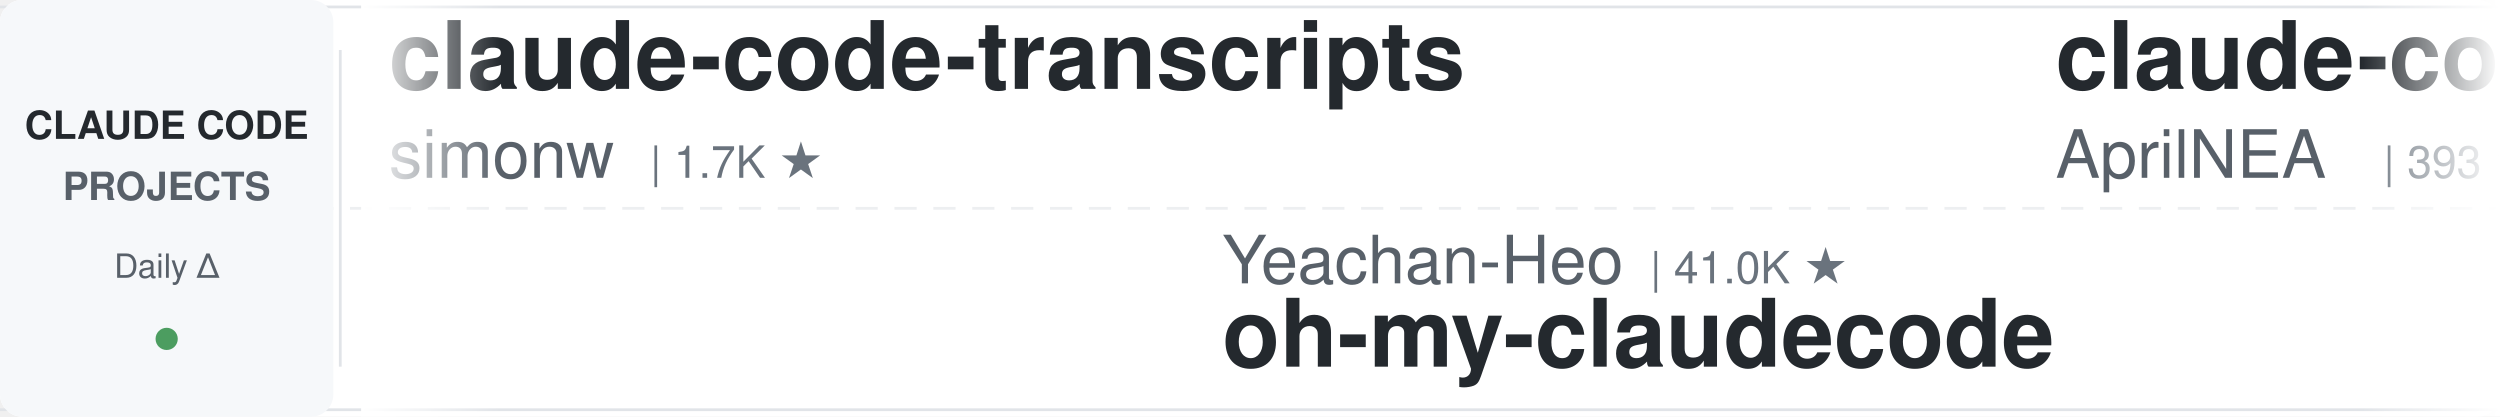
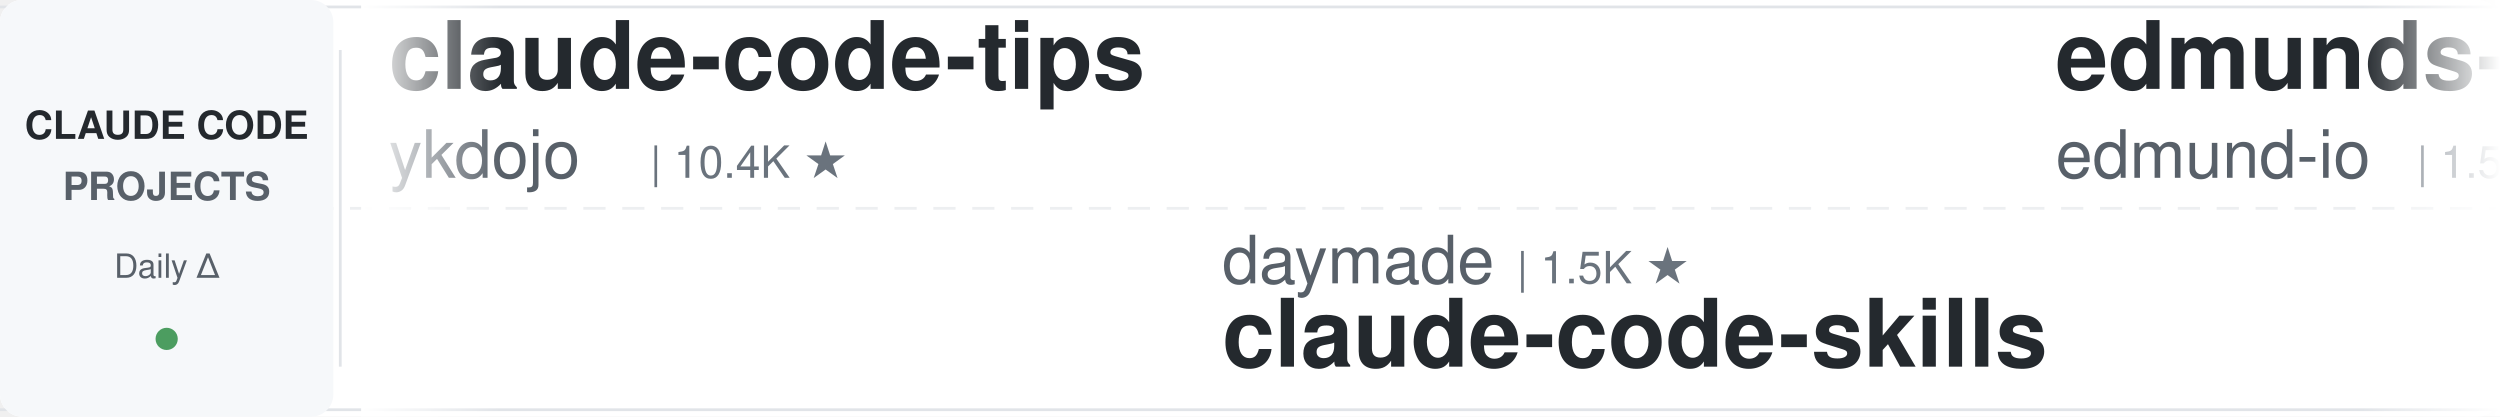
<svg xmlns="http://www.w3.org/2000/svg" width="900" height="150">
  <defs>
    <linearGradient id="leftFade" x1="0%" y1="0%" x2="100%" y2="0%">
      <stop offset="0%" style="stop-color:#ffffff;stop-opacity:1" />
      <stop offset="100%" style="stop-color:#ffffff;stop-opacity:0" />
    </linearGradient>
    <linearGradient id="rightFade" x1="0%" y1="0%" x2="100%" y2="0%">
      <stop offset="0%" style="stop-color:#ffffff;stop-opacity:0" />
      <stop offset="100%" style="stop-color:#ffffff;stop-opacity:1" />
    </linearGradient>
  </defs>
  <rect width="900" height="150" fill="#ffffff" rx="8" />
  <rect x="0" y="2" width="900" height="1" fill="#e1e4e8" />
  <rect x="0" y="147" width="900" height="1" fill="#e1e4e8" />
  <line x1="0" y1="75" x2="900" y2="75" stroke="#e1e4e8" stroke-width="1" stroke-dasharray="8 6" opacity="0.6" />
  <rect x="0" y="0" width="120" height="150" fill="#f6f8fa" rx="8" />
  <text x="60" y="50" font-family="-apple-system, BlinkMacSystemFont, 'Segoe UI', Helvetica, Arial, sans-serif" font-size="14" font-weight="600" fill="#24292e" text-anchor="middle">CLAUDE CODE</text>
  <text x="60" y="72" font-family="-apple-system, BlinkMacSystemFont, 'Segoe UI', Helvetica, Arial, sans-serif" font-size="14" font-weight="600" fill="#586069" text-anchor="middle">PROJECTS</text>
  <text x="60" y="100" font-family="-apple-system, BlinkMacSystemFont, 'Segoe UI', Helvetica, Arial, sans-serif" font-size="12" font-weight="500" fill="#586069" text-anchor="middle">Daily Δ</text>
  <circle cx="60" cy="122" r="4" fill="#22863a" opacity="0.8" />
  <rect x="122" y="18" width="1" height="114" fill="#e1e4e8" />
  <clipPath id="tickerClip">
    <rect x="130" y="0" width="770" height="150" />
  </clipPath>
  <g clip-path="url(#tickerClip)">
    <g id="tickerItems">
      <animateTransform attributeName="transform" attributeType="XML" type="translate" from="0 0" to="-3000 0" dur="54s" repeatCount="indefinite" />
      <g transform="translate(0, 0)">
-         <text x="140" y="32" font-family="-apple-system, BlinkMacSystemFont, 'Segoe UI', Helvetica, Arial, sans-serif" font-size="34" font-weight="600" fill="#24292e">claude-code-transcripts</text>
-         <text x="140" y="64" font-family="-apple-system, BlinkMacSystemFont, 'Segoe UI', Helvetica, Arial, sans-serif" font-size="24" font-weight="400" fill="#586069">simonw</text>
-         <text x="234" y="64" font-family="-apple-system, BlinkMacSystemFont, 'Segoe UI', Helvetica, Arial, sans-serif" font-size="16" font-weight="500" fill="#6a737d">| 1.7K ★</text>
-       </g>
-       <g transform="translate(300, 0)">
-         <text x="140" y="102" font-family="-apple-system, BlinkMacSystemFont, 'Segoe UI', Helvetica, Arial, sans-serif" font-size="24" font-weight="400" fill="#586069">Yeachan-Heo</text>
-         <text x="294" y="102" font-family="-apple-system, BlinkMacSystemFont, 'Segoe UI', Helvetica, Arial, sans-serif" font-size="16" font-weight="500" fill="#6a737d">| 41.0K ★</text>
-         <text x="140" y="132" font-family="-apple-system, BlinkMacSystemFont, 'Segoe UI', Helvetica, Arial, sans-serif" font-size="34" font-weight="600" fill="#24292e">oh-my-claudecode</text>
-       </g>
-       <g transform="translate(600, 0)">
-         <text x="140" y="32" font-family="-apple-system, BlinkMacSystemFont, 'Segoe UI', Helvetica, Arial, sans-serif" font-size="34" font-weight="600" fill="#24292e">claude-code-source</text>
-         <text x="140" y="64" font-family="-apple-system, BlinkMacSystemFont, 'Segoe UI', Helvetica, Arial, sans-serif" font-size="24" font-weight="400" fill="#586069">AprilNEA</text>
-         <text x="258" y="64" font-family="-apple-system, BlinkMacSystemFont, 'Segoe UI', Helvetica, Arial, sans-serif" font-size="16" font-weight="500" fill="#6a737d">| 393 ★</text>
-       </g>
-       <g transform="translate(900, 0)">
-         <text x="140" y="102" font-family="-apple-system, BlinkMacSystemFont, 'Segoe UI', Helvetica, Arial, sans-serif" font-size="24" font-weight="400" fill="#586069">1rgs</text>
-         <text x="210" y="102" font-family="-apple-system, BlinkMacSystemFont, 'Segoe UI', Helvetica, Arial, sans-serif" font-size="16" font-weight="500" fill="#6a737d">| 3.8K ★</text>
-         <text x="140" y="132" font-family="-apple-system, BlinkMacSystemFont, 'Segoe UI', Helvetica, Arial, sans-serif" font-size="34" font-weight="600" fill="#24292e">claude-code-proxy</text>
-       </g>
-       <g transform="translate(1200, 0)">
        <text x="140" y="32" font-family="-apple-system, BlinkMacSystemFont, 'Segoe UI', Helvetica, Arial, sans-serif" font-size="34" font-weight="600" fill="#24292e">claude-code-tips</text>
        <text x="140" y="64" font-family="-apple-system, BlinkMacSystemFont, 'Segoe UI', Helvetica, Arial, sans-serif" font-size="24" font-weight="400" fill="#586069">ykdojo</text>
        <text x="234" y="64" font-family="-apple-system, BlinkMacSystemFont, 'Segoe UI', Helvetica, Arial, sans-serif" font-size="16" font-weight="500" fill="#6a737d">| 10.4K ★</text>
      </g>
+       <g transform="translate(300, 0)">
+         <text x="140" y="102" font-family="-apple-system, BlinkMacSystemFont, 'Segoe UI', Helvetica, Arial, sans-serif" font-size="24" font-weight="400" fill="#586069">daymade</text>
+         <text x="246" y="102" font-family="-apple-system, BlinkMacSystemFont, 'Segoe UI', Helvetica, Arial, sans-serif" font-size="16" font-weight="500" fill="#6a737d">| 1.5K ★</text>
+         <text x="140" y="132" font-family="-apple-system, BlinkMacSystemFont, 'Segoe UI', Helvetica, Arial, sans-serif" font-size="34" font-weight="600" fill="#24292e">claude-code-skills</text>
+       </g>
+       <g transform="translate(600, 0)">
+         <text x="140" y="32" font-family="-apple-system, BlinkMacSystemFont, 'Segoe UI', Helvetica, Arial, sans-serif" font-size="34" font-weight="600" fill="#24292e">edmunds-claude-code</text>
+         <text x="140" y="64" font-family="-apple-system, BlinkMacSystemFont, 'Segoe UI', Helvetica, Arial, sans-serif" font-size="24" font-weight="400" fill="#586069">edmund-io</text>
+         <text x="270" y="64" font-family="-apple-system, BlinkMacSystemFont, 'Segoe UI', Helvetica, Arial, sans-serif" font-size="16" font-weight="500" fill="#6a737d">| 1.5K ★</text>
+       </g>
+       <g transform="translate(900, 0)">
+         <text x="140" y="102" font-family="-apple-system, BlinkMacSystemFont, 'Segoe UI', Helvetica, Arial, sans-serif" font-size="24" font-weight="400" fill="#586069">davila7</text>
+         <text x="246" y="102" font-family="-apple-system, BlinkMacSystemFont, 'Segoe UI', Helvetica, Arial, sans-serif" font-size="16" font-weight="500" fill="#6a737d">| 34.2K ★</text>
+         <text x="140" y="132" font-family="-apple-system, BlinkMacSystemFont, 'Segoe UI', Helvetica, Arial, sans-serif" font-size="34" font-weight="600" fill="#24292e">claude-code-templates</text>
+       </g>
+       <g transform="translate(1200, 0)">
+         <text x="140" y="32" font-family="-apple-system, BlinkMacSystemFont, 'Segoe UI', Helvetica, Arial, sans-serif" font-size="34" font-weight="600" fill="#24292e">claude-code-source</text>
+         <text x="140" y="64" font-family="-apple-system, BlinkMacSystemFont, 'Segoe UI', Helvetica, Arial, sans-serif" font-size="24" font-weight="400" fill="#586069">JrCx7scC</text>
+         <text x="258" y="64" font-family="-apple-system, BlinkMacSystemFont, 'Segoe UI', Helvetica, Arial, sans-serif" font-size="16" font-weight="500" fill="#6a737d">| 377 ★</text>
+       </g>
      <g transform="translate(1500, 0)">
-         <text x="140" y="102" font-family="-apple-system, BlinkMacSystemFont, 'Segoe UI', Helvetica, Arial, sans-serif" font-size="24" font-weight="400" fill="#586069">zebbern</text>
-         <text x="246" y="102" font-family="-apple-system, BlinkMacSystemFont, 'Segoe UI', Helvetica, Arial, sans-serif" font-size="16" font-weight="500" fill="#6a737d">| 4.7K ★</text>
-         <text x="140" y="132" font-family="-apple-system, BlinkMacSystemFont, 'Segoe UI', Helvetica, Arial, sans-serif" font-size="34" font-weight="600" fill="#24292e">claude-code-guide</text>
+         <text x="140" y="102" font-family="-apple-system, BlinkMacSystemFont, 'Segoe UI', Helvetica, Arial, sans-serif" font-size="24" font-weight="400" fill="#586069">shanraisshan</text>
+         <text x="306" y="102" font-family="-apple-system, BlinkMacSystemFont, 'Segoe UI', Helvetica, Arial, sans-serif" font-size="16" font-weight="500" fill="#6a737d">| 69.4K ★</text>
+         <text x="140" y="132" font-family="-apple-system, BlinkMacSystemFont, 'Segoe UI', Helvetica, Arial, sans-serif" font-size="34" font-weight="600" fill="#24292e">claude-code-best-practic...</text>
      </g>
      <g transform="translate(1800, 0)">
-         <text x="140" y="32" font-family="-apple-system, BlinkMacSystemFont, 'Segoe UI', Helvetica, Arial, sans-serif" font-size="34" font-weight="600" fill="#24292e">claude-code-spec-workflo...</text>
-         <text x="140" y="64" font-family="-apple-system, BlinkMacSystemFont, 'Segoe UI', Helvetica, Arial, sans-serif" font-size="24" font-weight="400" fill="#586069">Pimzino</text>
-         <text x="246" y="64" font-family="-apple-system, BlinkMacSystemFont, 'Segoe UI', Helvetica, Arial, sans-serif" font-size="16" font-weight="500" fill="#6a737d">| 3.9K ★</text>
+         <text x="140" y="32" font-family="-apple-system, BlinkMacSystemFont, 'Segoe UI', Helvetica, Arial, sans-serif" font-size="34" font-weight="600" fill="#24292e">oh-my-claudecode</text>
+         <text x="140" y="64" font-family="-apple-system, BlinkMacSystemFont, 'Segoe UI', Helvetica, Arial, sans-serif" font-size="24" font-weight="400" fill="#586069">Yeachan-Heo</text>
+         <text x="294" y="64" font-family="-apple-system, BlinkMacSystemFont, 'Segoe UI', Helvetica, Arial, sans-serif" font-size="16" font-weight="500" fill="#6a737d">| 41.1K ★</text>
      </g>
      <g transform="translate(2100, 0)">
-         <text x="140" y="102" font-family="-apple-system, BlinkMacSystemFont, 'Segoe UI', Helvetica, Arial, sans-serif" font-size="24" font-weight="400" fill="#586069">asgeirtj</text>
-         <text x="258" y="102" font-family="-apple-system, BlinkMacSystemFont, 'Segoe UI', Helvetica, Arial, sans-serif" font-size="16" font-weight="500" fill="#6a737d">| 72.6K ★</text>
-         <text x="140" y="132" font-family="-apple-system, BlinkMacSystemFont, 'Segoe UI', Helvetica, Arial, sans-serif" font-size="34" font-weight="600" fill="#24292e">system_prompts_leaks</text>
+         <text x="140" y="102" font-family="-apple-system, BlinkMacSystemFont, 'Segoe UI', Helvetica, Arial, sans-serif" font-size="24" font-weight="400" fill="#586069">kodu-ai</text>
+         <text x="246" y="102" font-family="-apple-system, BlinkMacSystemFont, 'Segoe UI', Helvetica, Arial, sans-serif" font-size="16" font-weight="500" fill="#6a737d">| 5.2K ★</text>
+         <text x="140" y="132" font-family="-apple-system, BlinkMacSystemFont, 'Segoe UI', Helvetica, Arial, sans-serif" font-size="34" font-weight="600" fill="#24292e">claude-coder</text>
      </g>
      <g transform="translate(2400, 0)">
-         <text x="140" y="32" font-family="-apple-system, BlinkMacSystemFont, 'Segoe UI', Helvetica, Arial, sans-serif" font-size="34" font-weight="600" fill="#24292e">claude-code-hub</text>
-         <text x="140" y="64" font-family="-apple-system, BlinkMacSystemFont, 'Segoe UI', Helvetica, Arial, sans-serif" font-size="24" font-weight="400" fill="#586069">ding113</text>
-         <text x="246" y="64" font-family="-apple-system, BlinkMacSystemFont, 'Segoe UI', Helvetica, Arial, sans-serif" font-size="16" font-weight="500" fill="#6a737d">| 3.4K ★</text>
+         <text x="140" y="32" font-family="-apple-system, BlinkMacSystemFont, 'Segoe UI', Helvetica, Arial, sans-serif" font-size="34" font-weight="600" fill="#24292e">claude-code-ultimate-gui...</text>
+         <text x="140" y="64" font-family="-apple-system, BlinkMacSystemFont, 'Segoe UI', Helvetica, Arial, sans-serif" font-size="24" font-weight="400" fill="#586069">FlorianBruniaux</text>
+         <text x="342" y="64" font-family="-apple-system, BlinkMacSystemFont, 'Segoe UI', Helvetica, Arial, sans-serif" font-size="16" font-weight="500" fill="#6a737d">| 7.4K ★</text>
      </g>
      <g transform="translate(2700, 0)">
-         <text x="140" y="102" font-family="-apple-system, BlinkMacSystemFont, 'Segoe UI', Helvetica, Arial, sans-serif" font-size="24" font-weight="400" fill="#586069">VoltAgent</text>
-         <text x="270" y="102" font-family="-apple-system, BlinkMacSystemFont, 'Segoe UI', Helvetica, Arial, sans-serif" font-size="16" font-weight="500" fill="#6a737d">| 26.8K ★</text>
-         <text x="140" y="132" font-family="-apple-system, BlinkMacSystemFont, 'Segoe UI', Helvetica, Arial, sans-serif" font-size="34" font-weight="600" fill="#24292e">awesome-claude-code-suba...</text>
+         <text x="140" y="102" font-family="-apple-system, BlinkMacSystemFont, 'Segoe UI', Helvetica, Arial, sans-serif" font-size="24" font-weight="400" fill="#586069">anthropics</text>
+         <text x="282" y="102" font-family="-apple-system, BlinkMacSystemFont, 'Segoe UI', Helvetica, Arial, sans-serif" font-size="16" font-weight="500" fill="#6a737d">| 10.1K ★</text>
+         <text x="140" y="132" font-family="-apple-system, BlinkMacSystemFont, 'Segoe UI', Helvetica, Arial, sans-serif" font-size="34" font-weight="600" fill="#24292e">claude-code-action</text>
      </g>
      <g transform="translate(3000, 0)">
-         <text x="140" y="32" font-family="-apple-system, BlinkMacSystemFont, 'Segoe UI', Helvetica, Arial, sans-serif" font-size="34" font-weight="600" fill="#24292e">claude-code-transcripts</text>
-         <text x="140" y="64" font-family="-apple-system, BlinkMacSystemFont, 'Segoe UI', Helvetica, Arial, sans-serif" font-size="24" font-weight="400" fill="#586069">simonw</text>
-         <text x="234" y="64" font-family="-apple-system, BlinkMacSystemFont, 'Segoe UI', Helvetica, Arial, sans-serif" font-size="16" font-weight="500" fill="#6a737d">| 1.7K ★</text>
+         <text x="140" y="32" font-family="-apple-system, BlinkMacSystemFont, 'Segoe UI', Helvetica, Arial, sans-serif" font-size="34" font-weight="600" fill="#24292e">claude-code-tips</text>
+         <text x="140" y="64" font-family="-apple-system, BlinkMacSystemFont, 'Segoe UI', Helvetica, Arial, sans-serif" font-size="24" font-weight="400" fill="#586069">ykdojo</text>
+         <text x="234" y="64" font-family="-apple-system, BlinkMacSystemFont, 'Segoe UI', Helvetica, Arial, sans-serif" font-size="16" font-weight="500" fill="#6a737d">| 10.4K ★</text>
      </g>
      <g transform="translate(3300, 0)">
-         <text x="140" y="102" font-family="-apple-system, BlinkMacSystemFont, 'Segoe UI', Helvetica, Arial, sans-serif" font-size="24" font-weight="400" fill="#586069">Yeachan-Heo</text>
-         <text x="294" y="102" font-family="-apple-system, BlinkMacSystemFont, 'Segoe UI', Helvetica, Arial, sans-serif" font-size="16" font-weight="500" fill="#6a737d">| 41.0K ★</text>
-         <text x="140" y="132" font-family="-apple-system, BlinkMacSystemFont, 'Segoe UI', Helvetica, Arial, sans-serif" font-size="34" font-weight="600" fill="#24292e">oh-my-claudecode</text>
+         <text x="140" y="102" font-family="-apple-system, BlinkMacSystemFont, 'Segoe UI', Helvetica, Arial, sans-serif" font-size="24" font-weight="400" fill="#586069">daymade</text>
+         <text x="246" y="102" font-family="-apple-system, BlinkMacSystemFont, 'Segoe UI', Helvetica, Arial, sans-serif" font-size="16" font-weight="500" fill="#6a737d">| 1.5K ★</text>
+         <text x="140" y="132" font-family="-apple-system, BlinkMacSystemFont, 'Segoe UI', Helvetica, Arial, sans-serif" font-size="34" font-weight="600" fill="#24292e">claude-code-skills</text>
      </g>
      <g transform="translate(3600, 0)">
-         <text x="140" y="32" font-family="-apple-system, BlinkMacSystemFont, 'Segoe UI', Helvetica, Arial, sans-serif" font-size="34" font-weight="600" fill="#24292e">claude-code-source</text>
-         <text x="140" y="64" font-family="-apple-system, BlinkMacSystemFont, 'Segoe UI', Helvetica, Arial, sans-serif" font-size="24" font-weight="400" fill="#586069">AprilNEA</text>
-         <text x="258" y="64" font-family="-apple-system, BlinkMacSystemFont, 'Segoe UI', Helvetica, Arial, sans-serif" font-size="16" font-weight="500" fill="#6a737d">| 393 ★</text>
+         <text x="140" y="32" font-family="-apple-system, BlinkMacSystemFont, 'Segoe UI', Helvetica, Arial, sans-serif" font-size="34" font-weight="600" fill="#24292e">edmunds-claude-code</text>
+         <text x="140" y="64" font-family="-apple-system, BlinkMacSystemFont, 'Segoe UI', Helvetica, Arial, sans-serif" font-size="24" font-weight="400" fill="#586069">edmund-io</text>
+         <text x="270" y="64" font-family="-apple-system, BlinkMacSystemFont, 'Segoe UI', Helvetica, Arial, sans-serif" font-size="16" font-weight="500" fill="#6a737d">| 1.5K ★</text>
      </g>
      <g transform="translate(3900, 0)">
-         <text x="140" y="102" font-family="-apple-system, BlinkMacSystemFont, 'Segoe UI', Helvetica, Arial, sans-serif" font-size="24" font-weight="400" fill="#586069">1rgs</text>
-         <text x="210" y="102" font-family="-apple-system, BlinkMacSystemFont, 'Segoe UI', Helvetica, Arial, sans-serif" font-size="16" font-weight="500" fill="#6a737d">| 3.8K ★</text>
-         <text x="140" y="132" font-family="-apple-system, BlinkMacSystemFont, 'Segoe UI', Helvetica, Arial, sans-serif" font-size="34" font-weight="600" fill="#24292e">claude-code-proxy</text>
+         <text x="140" y="102" font-family="-apple-system, BlinkMacSystemFont, 'Segoe UI', Helvetica, Arial, sans-serif" font-size="24" font-weight="400" fill="#586069">davila7</text>
+         <text x="246" y="102" font-family="-apple-system, BlinkMacSystemFont, 'Segoe UI', Helvetica, Arial, sans-serif" font-size="16" font-weight="500" fill="#6a737d">| 34.2K ★</text>
+         <text x="140" y="132" font-family="-apple-system, BlinkMacSystemFont, 'Segoe UI', Helvetica, Arial, sans-serif" font-size="34" font-weight="600" fill="#24292e">claude-code-templates</text>
      </g>
    </g>
  </g>
  <rect x="130" y="0" width="50" height="150" fill="url(#leftFade)" />
  <rect x="850" y="0" width="50" height="150" fill="url(#rightFade)" />
</svg>
